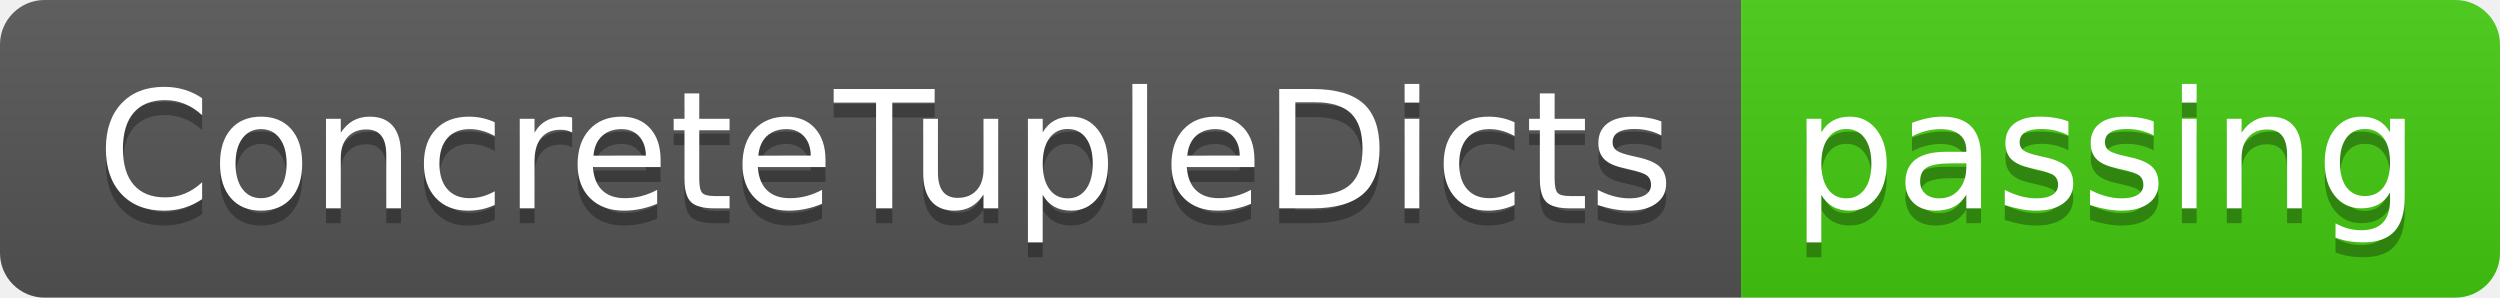
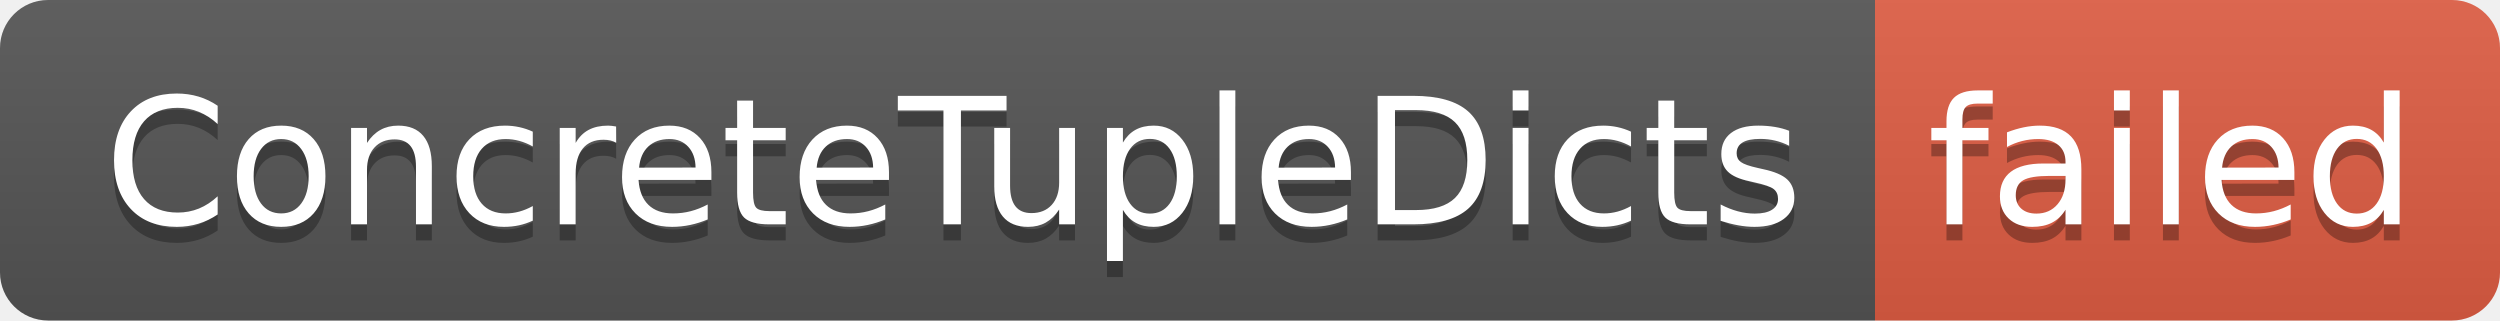
- <svg xmlns="http://www.w3.org/2000/svg" width="168" height="20" role="img" aria-label="ConcreteTupleDicts: passing">
+ <svg xmlns="http://www.w3.org/2000/svg" width="156" height="20" role="img" aria-label="ConcreteTupleDicts: failed">
  <linearGradient id="s" x2="0" y2="100%">
    <stop offset="0" stop-color="#bbb" stop-opacity=".1" />
    <stop offset="1" stop-opacity=".1" />
  </linearGradient>
  <clipPath id="r">
-     <rect width="168" height="20" rx="3" fill="#fff" />
+     <rect width="156" height="20" rx="3" fill="#fff" />
  </clipPath>
  <g clip-path="url(#r)">
    <rect width="117" height="20" fill="#555" />
-     <rect x="117" width="51" height="20" fill="#4c1" />
-     <rect width="168" height="20" fill="url(#s)" />
+     <rect x="117" width="39" height="20" fill="#e05d44" />
+     <rect width="156" height="20" fill="url(#s)" />
  </g>
  <g fill="#fff" text-anchor="middle" font-family="Verdana,Geneva,DejaVu Sans,sans-serif" text-rendering="geometricPrecision" font-size="110">
    <text aria-hidden="true" x="595" y="150" fill="#010101" fill-opacity=".3" transform="scale(.1)" textLength="1070">ConcreteTupleDicts</text>
    <text x="595" y="140" transform="scale(.1)" fill="#fff" textLength="1070">ConcreteTupleDicts</text>
-     <text aria-hidden="true" x="1415" y="150" fill="#010101" fill-opacity=".3" transform="scale(.1)" textLength="410">passing</text>
-     <text x="1415" y="140" transform="scale(.1)" fill="#fff" textLength="410">passing</text>
+     <text aria-hidden="true" x="1355" y="150" fill="#010101" fill-opacity=".3" transform="scale(.1)" textLength="290">failed</text>
+     <text x="1355" y="140" transform="scale(.1)" fill="#fff" textLength="290">failed</text>
  </g>
</svg>
